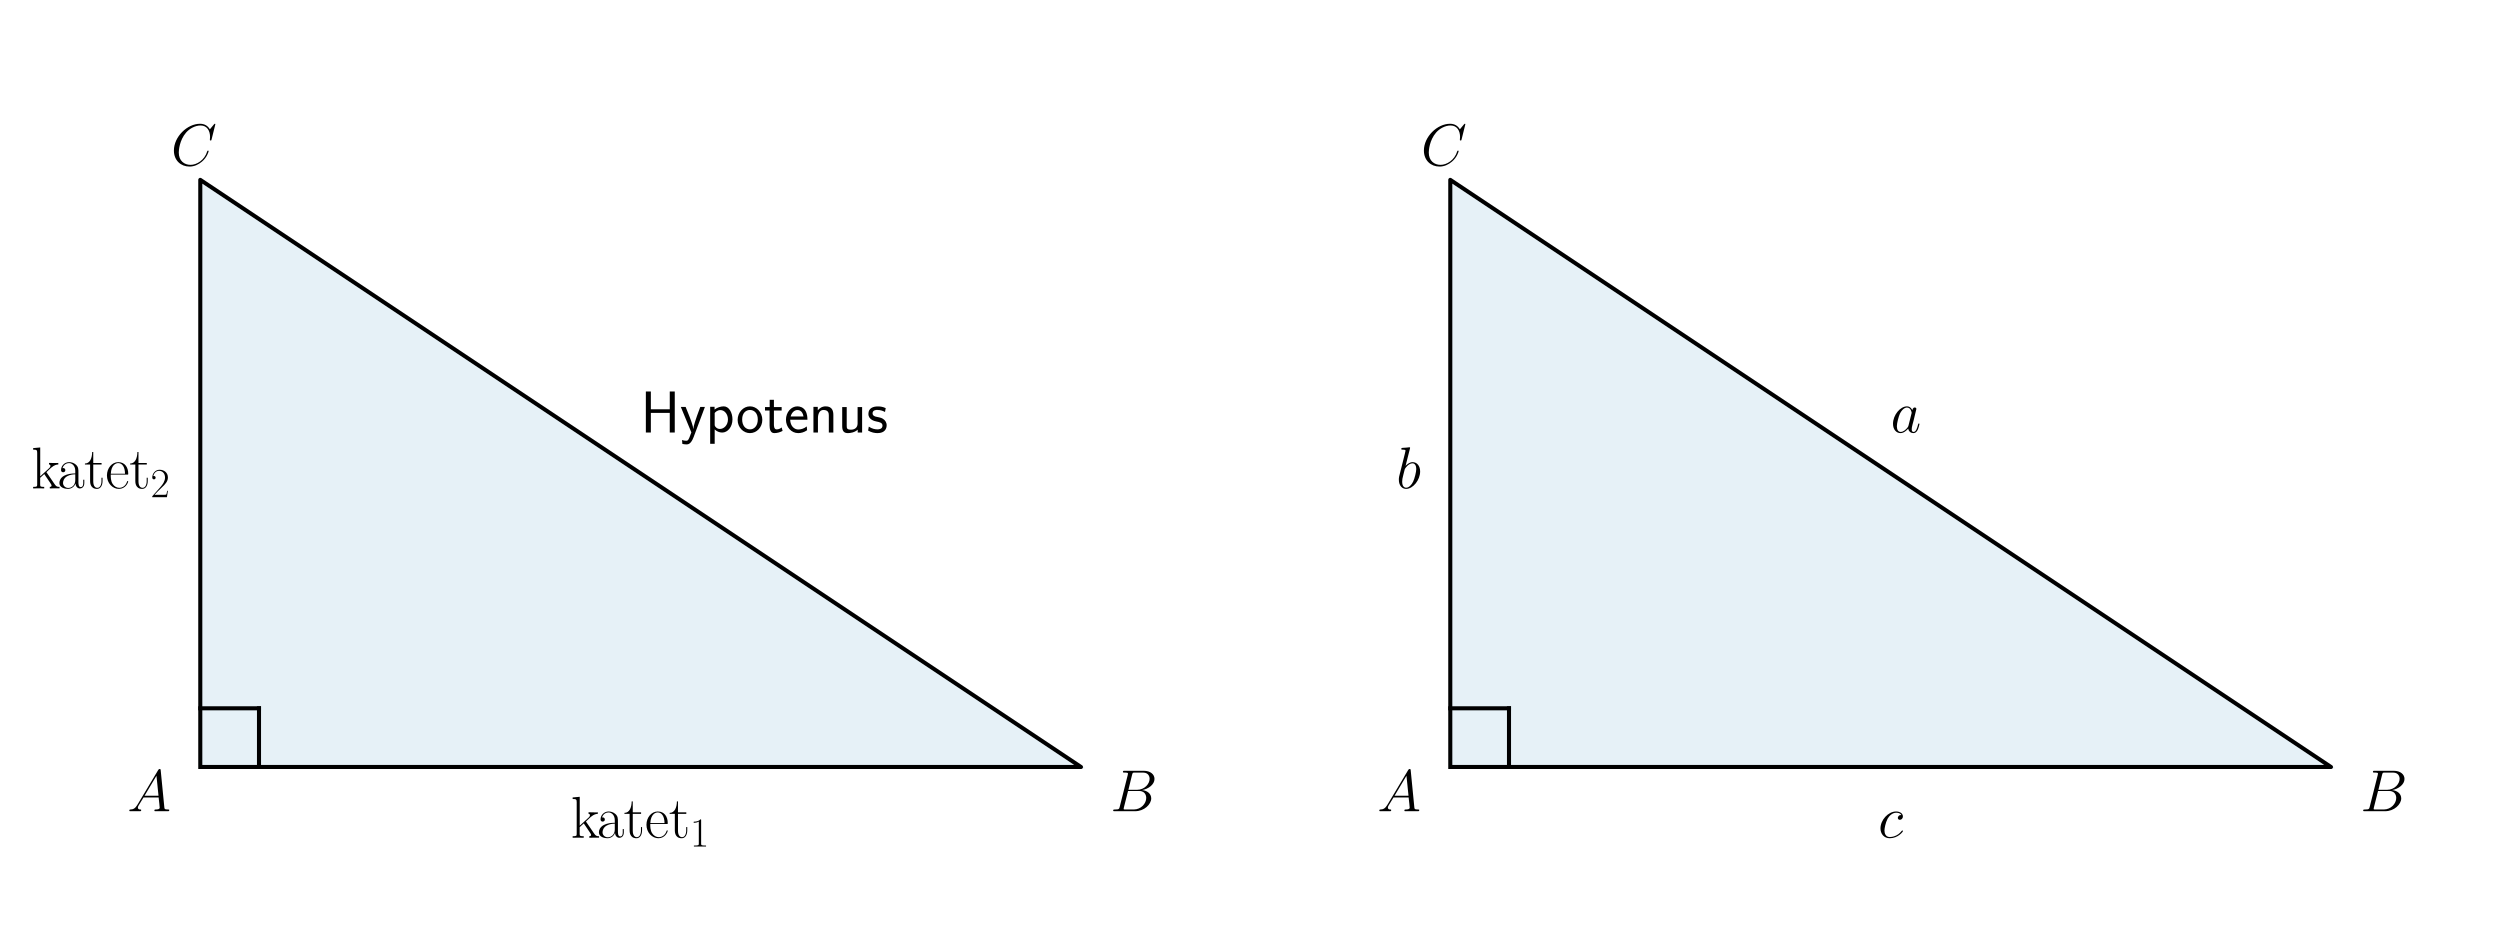
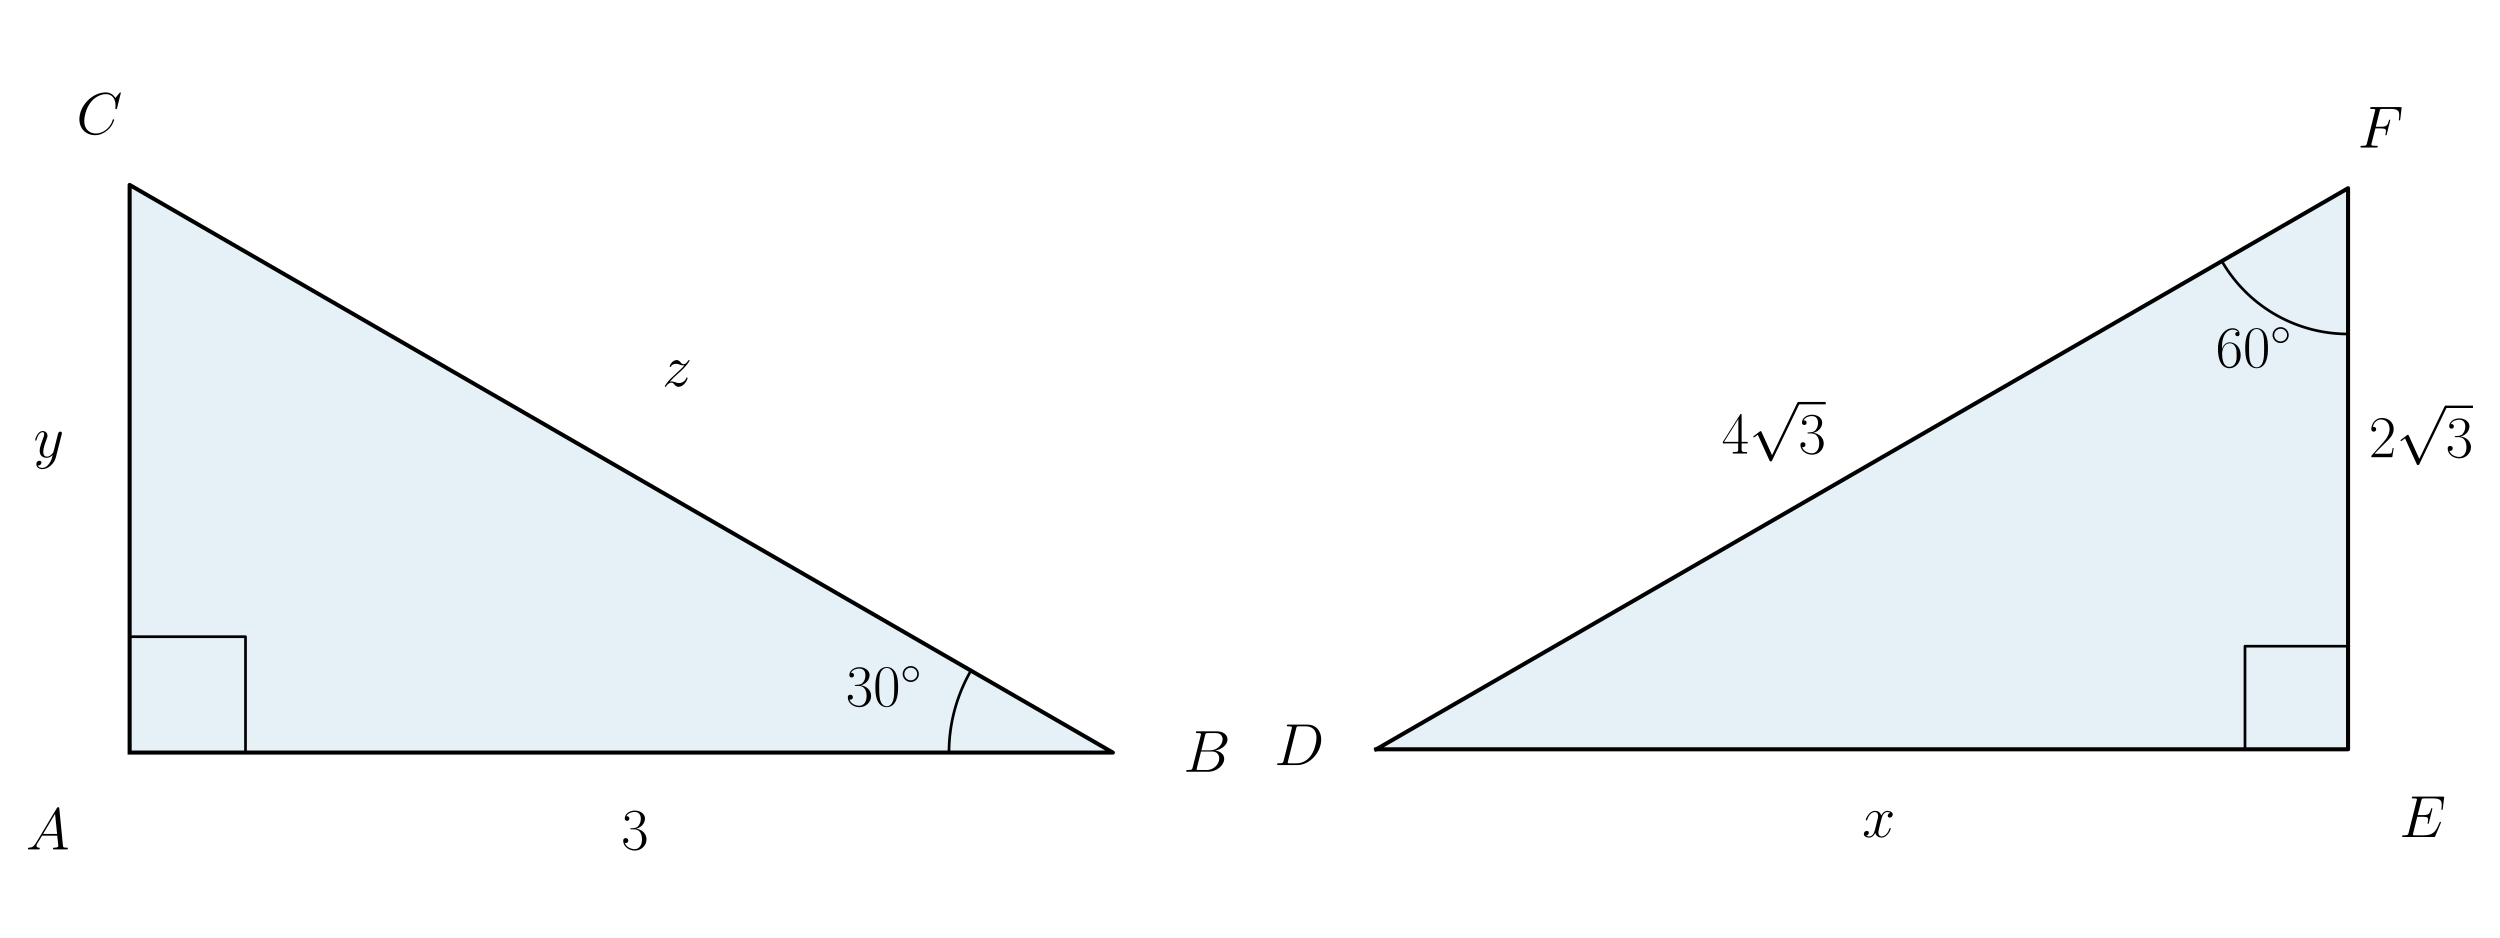
<svg xmlns="http://www.w3.org/2000/svg" xmlns:xlink="http://www.w3.org/1999/xlink" version="1.1" width="1152.0px" viewBox="0 0 1152.0 432" height="432px">
  <g>
    <g transform="translate(0, 0) scale(1 1) translate(0, 0) scale(1.25 1.25) ">
      <defs>
        <style type="text/css">*{stroke-linejoin: round; stroke-linecap: butt}</style>
      </defs>
      <g id="figure_1">
        <g id="patch_1">
          <path d="M 0 345.6  L 460.8 345.6  L 460.8 0  L 0 0  L 0 345.6  z " style="fill: none" />
        </g>
        <g id="axes_1">
          <g id="patch_2">
-             <path d="M 73.833 282.746  L 398.487 282.746  L 73.833 66.31  z " clip-path="url(#p8088b9650b)" style="fill: #0072b2; opacity: 0.1; stroke: #0072b2; stroke-linejoin: miter" />
+             <path d="M 47.789 277.433  L 410.246 277.433  L 47.789 68.167  z " clip-path="url(#p204f938aa6)" style="fill: #0072b2; opacity: 0.1; stroke: #0072b2; stroke-linejoin: miter" />
          </g>
          <g id="line2d_1">
-             <path d="M 73.833 282.746  L 398.487 282.746  L 73.833 66.31  L 73.833 282.746  " clip-path="url(#p8088b9650b)" style="fill: none; stroke: #000000; stroke-width: 1.5; stroke-linecap: square" />
+             <path d="M 47.789 277.433  L 410.246 277.433  L 47.789 68.167  L 47.789 277.433  " clip-path="url(#p204f938aa6)" style="fill: none; stroke: #000000; stroke-width: 1.5; stroke-linecap: square" />
          </g>
          <g id="line2d_2">
-             <path d="M 73.833 261.103  L 95.476 261.103  " clip-path="url(#p8088b9650b)" style="fill: none; stroke: #000000; stroke-width: 1.5; stroke-linecap: square" />
+             <path d="M 90.505 277.433  L 90.505 234.716  L 47.789 234.716  L 47.789 277.433  " clip-path="url(#p204f938aa6)" style="fill: none; stroke: #000000; stroke-linecap: square" />
          </g>
          <g id="line2d_3">
-             <path d="M 95.476 282.746  L 95.476 261.103  " clip-path="url(#p8088b9650b)" style="fill: none; stroke: #000000; stroke-width: 1.5; stroke-linecap: square" />
+             <path d="M 349.837 277.433  L 349.838 277.113  L 349.84 276.794  L 349.844 276.474  L 349.85 276.155  L 349.858 275.835  L 349.867 275.516  L 349.878 275.197  L 349.891 274.877  L 349.905 274.558  L 349.921 274.239  L 349.939 273.92  L 349.958 273.601  L 349.98 273.282  L 350.002 272.964  L 350.027 272.645  L 350.053 272.327  L 350.081 272.008  L 350.11 271.69  L 350.142 271.372  L 350.175 271.054  L 350.209 270.737  L 350.245 270.419  L 350.283 270.102  L 350.323 269.785  L 350.364 269.468  L 350.407 269.152  L 350.452 268.835  L 350.498 268.519  L 350.546 268.203  L 350.596 267.888  L 350.647 267.572  L 350.7 267.257  L 350.755 266.943  L 350.811 266.628  L 350.869 266.314  L 350.929 266  L 350.99 265.686  L 351.053 265.373  L 351.117 265.06  L 351.184 264.748  L 351.252 264.435  L 351.321 264.124  L 351.392 263.812  L 351.465 263.501  L 351.54 263.19  L 351.616 262.88  L 351.694 262.57  L 351.773 262.261  L 351.854 261.952  L 351.937 261.643  L 352.021 261.335  L 352.107 261.027  L 352.195 260.72  L 352.284 260.413  L 352.375 260.107  L 352.467 259.801  L 352.561 259.496  L 352.657 259.191  L 352.754 258.887  L 352.853 258.583  L 352.954 258.279  L 353.056 257.977  L 353.159 257.674  L 353.265 257.373  L 353.372 257.072  L 353.48 256.771  L 353.59 256.471  L 353.702 256.172  L 353.815 255.873  L 353.93 255.575  L 354.046 255.277  L 354.164 254.981  L 354.284 254.684  L 354.405 254.389  L 354.527 254.094  L 354.652 253.799  L 354.777 253.506  L 354.905 253.212  L 355.034 252.92  L 355.164 252.628  L 355.296 252.337  L 355.429 252.047  L 355.564 251.758  L 355.701 251.469  L 355.839 251.181  L 355.979 250.893  L 356.12 250.607  L 356.262 250.321  L 356.407 250.036  L 356.552 249.751  L 356.699 249.468  L 356.848 249.185  L 356.998 248.903  L 357.15 248.622  L 357.303 248.341  L 357.458 248.062  L 357.614 247.783  L 357.771 247.505  L 357.93 247.228  " clip-path="url(#p204f938aa6)" style="fill: none; stroke: #000000; stroke-linecap: square" />
          </g>
          <g id="text_1">
-             <g transform="translate(46.92279 299.0468) scale(0.22 -0.22)">
+             <g transform="translate(9.539894 313.1161) scale(0.22 -0.22)">
              <defs>
                <path id="CMMI12-41" d="M 1088 691  C 864 314 646 186 339 186  C 269 180 218 180 218 58  C 218 24 250 0 294 0  C 410 0 698 0 813 0  C 998 0 1203 0 1382 0  C 1421 0 1498 0 1498 122  C 1498 180 1446 186 1408 186  C 1261 186 1139 236 1139 388  C 1139 476 1178 546 1261 685  L 1747 1479  L 3379 1479  C 3386 1423 3386 1373 3392 1316  C 3411 1152 3488 495 3488 376  C 3488 186 3162 186 3059 186  C 2989 186 2918 186 2918 70  C 2918 0 2976 0 3014 0  C 3123 0 3251 0 3360 0  L 3725 0  C 4115 0 4397 0 4403 0  C 4448 0 4518 0 4518 122  C 4518 186 4461 186 4365 186  C 4013 186 4006 244 3987 434  L 3597 4404  C 3584 4531 3558 4544 3488 4544  C 3424 4544 3386 4531 3328 4435  L 1088 691  z M 1856 1664  L 3142 3819  L 3360 1664  L 1856 1664  z " transform="scale(0.015625)" />
              </defs>
              <use xlink:href="#CMMI12-41" transform="scale(0.996264)" />
            </g>
          </g>
          <g id="text_2">
-             <g transform="translate(409.3091 299.0468) scale(0.22 -0.22)">
+             <g transform="translate(311.8146 260.2577) scale(0.22 -0.22)">
+               <defs>
+                 <path id="CMR17-33" d="M 1414 2157  C 1984 2157 2234 1662 2234 1090  C 2234 320 1824 25 1453 25  C 1114 25 563 194 390 693  C 422 680 454 680 486 680  C 640 680 755 782 755 948  C 755 1133 614 1216 486 1216  C 378 1216 211 1165 211 926  C 211 335 787 -128 1466 -128  C 2176 -128 2720 430 2720 1085  C 2720 1707 2208 2157 1600 2227  C 2086 2328 2554 2756 2554 3329  C 2554 3820 2048 4179 1472 4179  C 890 4179 378 3829 378 3329  C 378 3110 544 3072 627 3072  C 762 3072 877 3155 877 3321  C 877 3486 762 3569 627 3569  C 602 3569 570 3569 544 3557  C 730 3959 1235 4032 1459 4032  C 1683 4032 2106 3925 2106 3320  C 2106 3143 2080 2828 1862 2550  C 1670 2304 1453 2304 1242 2284  C 1210 2284 1062 2269 1037 2269  C 992 2263 966 2257 966 2208  C 966 2163 973 2157 1101 2157  L 1414 2157  z " transform="scale(0.015625)" />
+                 <path id="CMR17-30" d="M 2688 2025  C 2688 2416 2682 3080 2413 3591  C 2176 4039 1798 4198 1466 4198  C 1158 4198 768 4058 525 3597  C 269 3118 243 2524 243 2025  C 243 1661 250 1106 448 619  C 723 -39 1216 -128 1466 -128  C 1760 -128 2208 -7 2470 600  C 2662 1042 2688 1559 2688 2025  z M 1466 -26  C 1056 -26 813 325 723 812  C 653 1188 653 1738 653 2096  C 653 2588 653 2997 736 3387  C 858 3929 1216 4096 1466 4096  C 1728 4096 2067 3923 2189 3400  C 2272 3036 2278 2607 2278 2096  C 2278 1680 2278 1169 2202 792  C 2067 95 1690 -26 1466 -26  z " transform="scale(0.015625)" />
+                 <path id="CMSY10-e" d="M 2842 1600  C 2842 2277 2272 2828 1600 2828  C 909 2828 352 2264 352 1600  C 352 930 909 372 1600 372  C 2272 372 2842 923 2842 1600  z M 1600 628  C 1043 628 608 1070 608 1600  C 608 2130 1050 2572 1600 2572  C 2131 2572 2586 2142 2586 1600  C 2586 1058 2131 628 1600 628  z " transform="scale(0.015625)" />
+               </defs>
+               <use xlink:href="#CMR17-33" transform="scale(0.996264)" />
+               <use xlink:href="#CMR17-30" transform="translate(45.69048 0) scale(0.996264)" />
+               <use xlink:href="#CMSY10-e" transform="translate(91.38095 36.15364) scale(0.697382)" />
+             </g>
+           </g>
+           <g id="text_3">
+             <g transform="translate(436.2149 284.4961) scale(0.22 -0.22)">
              <defs>
                <path id="CMMI12-42" d="M 2342 3921  C 2400 4160 2426 4160 2675 4160  L 3507 4160  C 4230 4160 4230 3544 4230 3485  C 4230 2966 3712 2304 2867 2304  L 1946 2304  L 2342 3921  z M 3424 2275  C 4122 2402 4755 2886 4755 3473  C 4755 3970 4314 4352 3590 4352  L 1536 4352  C 1414 4352 1357 4352 1357 4226  C 1357 4160 1414 4160 1510 4160  C 1901 4160 1901 4112 1901 4044  C 1901 4032 1901 3993 1875 3897  L 1011 472  C 954 249 941 185 493 185  C 371 185 307 185 307 70  C 307 0 346 0 474 0  L 2669 0  C 3648 0 4403 739 4403 1383  C 4403 1906 3942 2224 3424 2275  z M 2515 185  L 1651 185  C 1562 185 1549 185 1510 192  C 1440 198 1434 211 1434 261  C 1434 305 1446 343 1459 399  L 1907 2176  L 3110 2176  C 3866 2176 3866 1483 3866 1433  C 3866 828 3309 185 2515 185  z " transform="scale(0.015625)" />
              </defs>
              <use xlink:href="#CMMI12-42" transform="scale(0.996264)" />
            </g>
          </g>
-           <g id="text_3">
-             <g transform="translate(63.01091 60.96675) scale(0.22 -0.22)">
+           <g id="text_4">
+             <g transform="translate(28.17017 49.40775) scale(0.22 -0.22)">
              <defs>
                <path id="CMMI12-43" d="M 4781 4423  C 4781 4480 4736 4480 4723 4480  C 4710 4480 4685 4480 4634 4416  L 4192 3882  C 3968 4264 3616 4480 3136 4480  C 1754 4480 320 3088 320 1595  C 320 533 1069 -128 2003 -128  C 2515 -128 2963 88 3334 400  C 3891 863 4058 1481 4058 1531  C 4058 1588 4006 1588 3987 1588  C 3930 1588 3923 1550 3910 1524  C 3616 534 2752 57 2112 57  C 1434 57 845 489 845 1391  C 845 1595 909 2700 1632 3532  C 1984 3939 2586 4295 3194 4295  C 3898 4295 4211 3717 4211 3068  C 4211 2903 4192 2764 4192 2738  C 4192 2681 4256 2681 4275 2681  C 4346 2681 4352 2687 4378 2801  L 4781 4423  z " transform="scale(0.015625)" />
              </defs>
              <use xlink:href="#CMMI12-43" transform="scale(0.996264)" />
            </g>
          </g>
-           <g id="text_4">
-             <g transform="translate(210.4235 308.7887) scale(0.22 -0.22)">
-               <defs>
-                 <path id="CMR17-6b" d="M 1670 1673  C 1664 1686 1632 1724 1632 1743  C 1632 1756 2086 2171 2144 2222  C 2509 2528 2739 2560 2906 2560  L 2906 2733  C 2867 2733 2854 2733 2848 2720  L 2534 2720  C 2355 2720 2080 2720 1907 2733  L 1907 2566  C 1997 2559 2061 2508 2061 2419  C 2061 2291 1933 2170 1926 2170  L 960 1289  L 960 4396  L 198 4326  L 198 4160  C 576 4160 634 4122 634 3817  L 634 426  C 634 184 608 153 198 153  L 198 -13  C 352 0 634 0 794 0  C 954 0 1235 0 1389 -13  L 1389 153  C 979 153 954 178 954 428  L 954 1130  L 1395 1532  L 2042 574  C 2118 459 2182 369 2182 286  C 2182 172 2067 153 1990 153  L 1990 -13  C 2144 0 2419 0 2579 0  C 2694 0 2931 0 3040 0  L 3040 153  C 2739 153 2669 210 2477 491  L 1670 1673  z " transform="scale(0.015625)" />
-                 <path id="CMR17-61" d="M 2304 1653  C 2304 2072 2304 2294 2035 2543  C 1798 2752 1523 2816 1306 2816  C 800 2816 435 2407 435 1971  C 435 1728 627 1728 666 1728  C 749 1728 896 1778 896 1954  C 896 2112 774 2181 666 2181  C 640 2181 608 2174 589 2168  C 723 2592 1069 2714 1293 2714  C 1613 2714 1965 2429 1965 1885  L 1965 1600  C 1587 1600 1133 1549 774 1357  C 371 1133 256 813 256 570  C 256 77 832 -64 1171 -64  C 1523 -64 1850 139 1990 511  C 2003 233 2182 -18 2464 -18  C 2598 -18 2938 70 2938 567  L 2938 920  L 2822 920  L 2822 562  C 2822 178 2650 128 2566 128  C 2304 128 2304 458 2304 738  L 2304 1653  z M 1965 870  C 1965 317 1568 38 1216 38  C 896 38 646 275 646 570  C 646 761 730 1100 1101 1305  C 1408 1478 1760 1504 1965 1504  L 1965 870  z " transform="scale(0.015625)" />
-                 <path id="CMR17-74" d="M 966 2560  L 1862 2560  L 1862 2725  L 966 2725  L 966 3904  L 851 3904  C 838 3245 614 2668 70 2668  L 70 2560  L 627 2560  L 627 771  C 627 650 627 -64 1370 -64  C 1747 -64 1965 306 1965 777  L 1965 1140  L 1850 1140  L 1850 783  C 1850 344 1677 51 1408 51  C 1222 51 966 178 966 758  L 966 2560  z " transform="scale(0.015625)" />
-                 <path id="CMR17-65" d="M 2438 1472  C 2464 1498 2464 1511 2464 1576  C 2464 2238 2118 2816 1389 2816  C 710 2816 173 2169 173 1383  C 173 551 781 -64 1459 -64  C 2176 -64 2458 607 2458 740  C 2458 784 2419 784 2406 784  C 2362 784 2355 771 2330 696  C 2189 265 1837 51 1504 51  C 1229 51 954 203 781 480  C 582 803 582 1176 582 1472  L 2438 1472  z M 589 1568  C 634 2505 1126 2714 1382 2714  C 1818 2714 2112 2297 2118 1568  L 589 1568  z " transform="scale(0.015625)" />
-                 <path id="CMR17-31" d="M 1702 4058  C 1702 4192 1696 4192 1606 4192  C 1357 3916 979 3827 621 3827  C 602 3827 570 3827 563 3808  C 557 3795 557 3782 557 3648  C 755 3648 1088 3686 1344 3839  L 1344 461  C 1344 236 1331 160 781 160  L 589 160  L 589 0  C 896 0 1216 0 1523 0  C 1830 0 2150 0 2458 0  L 2458 160  L 2266 160  C 1715 160 1702 230 1702 458  L 1702 4058  z " transform="scale(0.015625)" />
-               </defs>
-               <use xlink:href="#CMR17-6b" transform="scale(0.996264)" />
-               <use xlink:href="#CMR17-61" transform="translate(43.0881 0) scale(0.996264)" />
-               <use xlink:href="#CMR17-74" transform="translate(88.77858 0) scale(0.996264)" />
-               <use xlink:href="#CMR17-65" transform="translate(124.0593 0) scale(0.996264)" />
-               <use xlink:href="#CMR17-74" transform="translate(164.545 0) scale(0.996264)" />
-               <use xlink:href="#CMR17-31" transform="translate(199.8258 -14.94392) scale(0.697382)" />
-             </g>
-           </g>
          <g id="text_5">
-             <g transform="translate(11.53798 180.0068) scale(0.22 -0.22)">
-               <defs>
-                 <path id="CMR17-32" d="M 2669 989  L 2554 989  C 2490 536 2438 459 2413 420  C 2381 369 1920 369 1830 369  L 602 369  C 832 619 1280 1072 1824 1597  C 2214 1967 2669 2402 2669 3035  C 2669 3790 2067 4224 1395 4224  C 691 4224 262 3604 262 3030  C 262 2780 448 2748 525 2748  C 589 2748 781 2787 781 3010  C 781 3207 614 3264 525 3264  C 486 3264 448 3258 422 3245  C 544 3790 915 4058 1306 4058  C 1862 4058 2227 3617 2227 3035  C 2227 2479 1901 2000 1536 1584  L 262 146  L 262 0  L 2515 0  L 2669 989  z " transform="scale(0.015625)" />
-               </defs>
-               <use xlink:href="#CMR17-6b" transform="scale(0.996264)" />
-               <use xlink:href="#CMR17-61" transform="translate(43.0881 0) scale(0.996264)" />
-               <use xlink:href="#CMR17-74" transform="translate(88.77858 0) scale(0.996264)" />
-               <use xlink:href="#CMR17-65" transform="translate(124.0593 0) scale(0.996264)" />
-               <use xlink:href="#CMR17-74" transform="translate(164.545 0) scale(0.996264)" />
-               <use xlink:href="#CMR17-32" transform="translate(199.8258 -14.94392) scale(0.697382)" />
+             <g transform="translate(229.0176 313.1161) scale(0.22 -0.22)">
+               <use xlink:href="#CMR17-33" transform="scale(0.996264)" />
            </g>
          </g>
          <g id="text_6">
-             <g transform="translate(236.16 159.443) scale(0.22 -0.22)">
+             <g transform="translate(244.12 142.3787) scale(0.22 -0.22)">
              <defs>
-                 <path id="CMSS17-48" d="M 3674 4416  L 3136 4416  L 3136 2501  L 1101 2501  L 1101 4416  L 563 4416  L 563 0  L 1101 0  L 1101 2112  L 3136 2112  L 3136 0  L 3674 0  L 3674 4416  z " transform="scale(0.015625)" />
-                 <path id="CMSS17-79" d="M 2675 2752  L 2176 2752  C 1632 1294 1446 702 1434 383  L 1427 383  C 1408 696 1126 1460 902 2007  L 602 2752  L 83 2752  L 1216 13  C 1146 -178 1043 -465 1011 -529  C 870 -885 774 -885 672 -885  C 646 -885 442 -885 211 -809  L 250 -1229  C 410 -1261 570 -1280 685 -1280  C 845 -1280 1165 -1280 1459 -497  L 2675 2752  z " transform="scale(0.015625)" />
-                 <path id="CMSS17-70" d="M 966 333  C 1178 129 1466 -5 1773 -5  C 2368 -5 2880 603 2880 1412  C 2880 2159 2496 2816 1946 2816  C 1626 2816 1242 2702 954 2472  L 954 2765  L 480 2765  L 480 -1216  L 966 -1216  L 966 333  z M 966 2100  C 1018 2176 1235 2415 1587 2415  C 2035 2415 2394 1960 2394 1412  C 2394 787 1958 384 1530 384  C 1402 384 1267 415 1139 523  C 966 674 966 768 966 857  L 966 2100  z " transform="scale(0.015625)" />
-                 <path id="CMSS17-6f" d="M 2829 1356  C 2829 2176 2221 2816 1504 2816  C 768 2816 173 2157 173 1356  C 173 544 787 -64 1498 -64  C 2227 -64 2829 563 2829 1356  z M 1504 337  C 1050 337 659 709 659 1408  C 659 2151 1114 2427 1498 2427  C 1914 2427 2342 2126 2342 1408  C 2342 683 1926 337 1504 337  z " transform="scale(0.015625)" />
-                 <path id="CMSS17-74" d="M 1069 2368  L 1901 2368  L 1901 2737  L 1069 2737  L 1069 3520  L 614 3520  L 614 2737  L 109 2737  L 109 2368  L 602 2368  L 602 749  C 602 384 685 -64 1107 -64  C 1427 -64 1722 25 2003 172  L 1901 548  C 1747 414 1562 337 1363 337  C 1082 337 1069 696 1069 856  L 1069 2368  z " transform="scale(0.015625)" />
-                 <path id="CMSS17-65" d="M 2502 1377  C 2502 1590 2490 2003 2285 2345  C 2061 2713 1696 2816 1421 2816  C 755 2816 192 2188 192 1375  C 192 582 774 -64 1510 -64  C 1798 -64 2150 19 2470 248  C 2470 274 2458 414 2451 420  C 2451 433 2432 630 2432 656  C 2125 407 1773 325 1517 325  C 1107 325 666 667 646 1377  L 2502 1377  z M 698 1728  C 781 2084 1062 2421 1421 2421  C 1517 2421 1965 2421 2080 1728  L 698 1728  z " transform="scale(0.015625)" />
-                 <path id="CMSS17-6e" d="M 2618 1877  C 2618 2283 2522 2816 1798 2816  C 1389 2816 1120 2606 941 2389  L 941 2758  L 474 2758  L 474 0  L 960 0  L 960 1559  C 960 1964 1114 2428 1549 2428  C 2112 2428 2131 2048 2131 1829  L 2131 0  L 2618 0  L 2618 1877  z " transform="scale(0.015625)" />
-                 <path id="CMSS17-75" d="M 2618 2739  L 2131 2739  L 2131 972  C 2131 498 1786 306 1421 306  C 998 306 960 447 960 709  L 960 2739  L 474 2739  L 474 678  C 474 179 646 -64 1088 -64  C 1306 -64 1798 -13 2144 306  L 2144 0  L 2618 0  L 2618 2739  z " transform="scale(0.015625)" />
-                 <path id="CMSS17-73" d="M 2061 2627  C 1683 2807 1389 2807 1197 2807  C 742 2807 198 2648 198 2003  C 198 1359 902 1218 1094 1179  C 1389 1122 1715 1058 1715 740  C 1715 337 1254 337 1171 337  C 915 337 563 407 243 638  L 166 210  C 531 0 883 -64 1178 -64  C 1965 -64 2163 416 2163 781  C 2163 1094 1984 1305 1862 1401  C 1651 1568 1574 1587 1050 1696  C 960 1709 646 1779 646 2066  C 646 2432 1050 2432 1139 2432  C 1555 2432 1811 2303 1984 2208  L 2061 2627  z " transform="scale(0.015625)" />
+                 <path id="CMMI12-7a" d="M 813 486  C 1088 803 1312 1004 1632 1296  C 2016 1632 2182 1793 2272 1891  C 2720 2338 2944 2713 2944 2764  C 2944 2816 2893 2816 2880 2816  C 2835 2816 2822 2793 2790 2750  C 2630 2494 2477 2367 2310 2367  C 2176 2367 2106 2421 1984 2565  C 1850 2715 1741 2816 1555 2816  C 1088 2816 806 2257 806 2128  C 806 2108 813 2068 870 2068  C 922 2068 928 2091 947 2133  C 1056 2372 1363 2414 1485 2414  C 1619 2414 1747 2376 1882 2327  C 2125 2240 2227 2240 2291 2240  C 2336 2240 2362 2240 2394 2246  C 2182 1994 1837 1683 1549 1418  L 902 816  C 512 415 275 33 275 -12  C 275 -51 307 -64 346 -64  C 384 -64 390 -57 435 14  C 538 163 742 384 979 384  C 1114 384 1178 342 1306 193  C 1427 61 1536 -64 1741 -64  C 2368 -64 2726 732 2726 876  C 2726 903 2720 942 2656 942  C 2605 942 2598 917 2579 855  C 2438 488 2061 338 1811 338  C 1677 338 1549 376 1414 425  C 1158 512 1088 512 1005 512  C 941 512 870 512 813 486  z " transform="scale(0.015625)" />
              </defs>
-               <use xlink:href="#CMSS17-48" transform="scale(0.996264)" />
-               <use xlink:href="#CMSS17-79" transform="translate(66.06152 0) scale(0.996264)" />
-               <use xlink:href="#CMSS17-70" transform="translate(109.0617 0) scale(0.996264)" />
-               <use xlink:href="#CMSS17-6f" transform="translate(159.869 0) scale(0.996264)" />
-               <use xlink:href="#CMSS17-74" transform="translate(206.7127 0) scale(0.996264)" />
-               <use xlink:href="#CMSS17-65" transform="translate(240.5442 0) scale(0.996264)" />
-               <use xlink:href="#CMSS17-6e" transform="translate(282.1831 0) scale(0.996264)" />
-               <use xlink:href="#CMSS17-75" transform="translate(330.388 0) scale(0.996264)" />
-               <use xlink:href="#CMSS17-73" transform="translate(378.5929 0) scale(0.996264)" />
+               <use xlink:href="#CMMI12-7a" transform="scale(0.996264)" />
+             </g>
+           </g>
+           <g id="text_7">
+             <g transform="translate(12.3519 168.5368) scale(0.22 -0.22)">
+               <defs>
+                 <path id="CMMI12-79" d="M 1683 -700  C 1510 -939 1261 -1152 947 -1152  C 870 -1152 563 -1152 467 -889  C 486 -895 518 -895 531 -895  C 723 -895 851 -729 851 -582  C 851 -435 730 -384 634 -384  C 531 -384 307 -458 307 -759  C 307 -1071 582 -1286 947 -1286  C 1587 -1286 2234 -700 2413 6  L 3040 2485  C 3046 2517 3059 2556 3059 2594  C 3059 2689 2982 2753 2886 2753  C 2829 2753 2694 2727 2643 2535  L 2170 658  C 2138 543 2138 530 2086 460  C 1958 281 1747 64 1440 64  C 1082 64 1050 415 1050 588  C 1050 952 1222 1443 1395 1903  C 1466 2088 1504 2178 1504 2305  C 1504 2574 1312 2816 998 2816  C 410 2816 173 1890 173 1839  C 173 1814 198 1782 243 1782  C 301 1782 307 1807 333 1897  C 486 2433 730 2689 979 2689  C 1037 2689 1146 2689 1146 2478  C 1146 2312 1075 2127 979 1884  C 666 1047 666 837 666 683  C 666 77 1101 -64 1421 -64  C 1606 -64 1837 -6 2061 230  L 2067 224  C 1971 -147 1907 -392 1683 -700  z " transform="scale(0.015625)" />
+               </defs>
+               <use xlink:href="#CMMI12-79" transform="scale(0.996264)" />
            </g>
          </g>
        </g>
      </g>
      <defs>
-         <clipPath id="p8088b9650b">
-           <rect x="57.6" y="41.472" width="357.12" height="266.112" />
+         <clipPath id="p204f938aa6">
+           <rect x="29.666" y="10.8" width="398.703" height="324" />
        </clipPath>
      </defs>
    </g>
    <g transform="translate(576.0, 0) scale(1 1) translate(0, 0) scale(1.25 1.25) ">
      <defs>
        <style type="text/css">*{stroke-linejoin: round; stroke-linecap: butt}</style>
      </defs>
      <g id="figure_1">
        <g id="patch_1">
          <path d="M 0 345.6  L 460.8 345.6  L 460.8 0  L 0 0  L 0 345.6  z " style="fill: none" />
        </g>
        <g id="axes_1">
          <g id="patch_2">
-             <path d="M 73.833 282.746  L 398.487 282.746  L 73.833 66.31  z " clip-path="url(#pd2d2a3c80b)" style="fill: #0072b2; opacity: 0.1; stroke: #0072b2; stroke-linejoin: miter" />
+             <path d="M 46.556 276.213  L 404.788 276.213  L 404.788 69.387  z " clip-path="url(#pd87e71d589)" style="fill: #0072b2; opacity: 0.1; stroke: #0072b2; stroke-linejoin: miter" />
          </g>
          <g id="line2d_1">
-             <path d="M 73.833 282.746  L 398.487 282.746  L 73.833 66.31  L 73.833 282.746  " clip-path="url(#pd2d2a3c80b)" style="fill: none; stroke: #000000; stroke-width: 1.5; stroke-linecap: square" />
+             <path d="M 46.556 276.213  L 404.788 276.213  L 404.788 69.387  L 46.556 276.213  " clip-path="url(#pd87e71d589)" style="fill: none; stroke: #000000; stroke-width: 1.5; stroke-linecap: square" />
          </g>
          <g id="line2d_2">
-             <path d="M 73.833 261.103  L 95.476 261.103  " clip-path="url(#pd2d2a3c80b)" style="fill: none; stroke: #000000; stroke-width: 1.5; stroke-linecap: square" />
+             <path d="M 366.791 276.213  L 366.791 238.216  L 404.788 238.216  L 404.788 276.213  " clip-path="url(#pd87e71d589)" style="fill: none; stroke: #000000; stroke-linecap: square" />
          </g>
          <g id="line2d_3">
-             <path d="M 95.476 282.746  L 95.476 261.103  " clip-path="url(#pd2d2a3c80b)" style="fill: none; stroke: #000000; stroke-width: 1.5; stroke-linecap: square" />
+             <path d="M 358.252 96.255  L 358.539 96.746  L 358.831 97.233  L 359.128 97.718  L 359.43 98.199  L 359.737 98.677  L 360.05 99.152  L 360.367 99.624  L 360.689 100.092  L 361.017 100.557  L 361.349 101.018  L 361.686 101.476  L 362.028 101.93  L 362.374 102.38  L 362.726 102.827  L 363.082 103.27  L 363.442 103.709  L 363.808 104.145  L 364.178 104.576  L 364.552 105.004  L 364.931 105.427  L 365.315 105.847  L 365.702 106.262  L 366.095 106.674  L 366.491 107.081  L 366.892 107.484  L 367.297 107.883  L 367.706 108.277  L 368.12 108.667  L 368.537 109.053  L 368.959 109.434  L 369.385 109.811  L 369.814 110.183  L 370.248 110.551  L 370.685 110.914  L 371.126 111.272  L 371.571 111.626  L 372.02 111.975  L 372.472 112.319  L 372.928 112.658  L 373.387 112.993  L 373.85 113.323  L 374.317 113.647  L 374.787 113.967  L 375.26 114.282  L 375.736 114.592  L 376.216 114.897  L 376.699 115.196  L 377.185 115.491  L 377.675 115.78  L 378.167 116.065  L 378.662 116.343  L 379.16 116.617  L 379.661 116.886  L 380.165 117.149  L 380.672 117.407  L 381.181 117.659  L 381.693 117.906  L 382.207 118.148  L 382.724 118.384  L 383.244 118.614  L 383.766 118.839  L 384.29 119.059  L 384.816 119.273  L 385.345 119.481  L 385.876 119.684  L 386.409 119.882  L 386.944 120.073  L 387.482 120.259  L 388.021 120.439  L 388.562 120.614  L 389.104 120.783  L 389.649 120.946  L 390.195 121.103  L 390.743 121.254  L 391.292 121.4  L 391.843 121.54  L 392.396 121.674  L 392.949 121.802  L 393.504 121.924  L 394.061 122.041  L 394.618 122.151  L 395.177 122.256  L 395.737 122.354  L 396.298 122.447  L 396.859 122.534  L 397.422 122.615  L 397.985 122.69  L 398.549 122.759  L 399.114 122.822  L 399.68 122.879  L 400.246 122.93  L 400.813 122.975  L 401.38 123.014  L 401.947 123.047  L 402.515 123.074  L 403.083 123.095  L 403.651 123.11  L 404.219 123.119  L 404.788 123.122  " clip-path="url(#pd87e71d589)" style="fill: none; stroke: #000000; stroke-linecap: square" />
          </g>
          <g id="text_1">
-             <g transform="translate(46.92279 299.0468) scale(0.22 -0.22)">
+             <g transform="translate(8.954461 282.0247) scale(0.22 -0.22)">
              <defs>
-                 <path id="CMMI12-41" d="M 1088 691  C 864 314 646 186 339 186  C 269 180 218 180 218 58  C 218 24 250 0 294 0  C 410 0 698 0 813 0  C 998 0 1203 0 1382 0  C 1421 0 1498 0 1498 122  C 1498 180 1446 186 1408 186  C 1261 186 1139 236 1139 388  C 1139 476 1178 546 1261 685  L 1747 1479  L 3379 1479  C 3386 1423 3386 1373 3392 1316  C 3411 1152 3488 495 3488 376  C 3488 186 3162 186 3059 186  C 2989 186 2918 186 2918 70  C 2918 0 2976 0 3014 0  C 3123 0 3251 0 3360 0  L 3725 0  C 4115 0 4397 0 4403 0  C 4448 0 4518 0 4518 122  C 4518 186 4461 186 4365 186  C 4013 186 4006 244 3987 434  L 3597 4404  C 3584 4531 3558 4544 3488 4544  C 3424 4544 3386 4531 3328 4435  L 1088 691  z M 1856 1664  L 3142 3819  L 3360 1664  L 1856 1664  z " transform="scale(0.015625)" />
+                 <path id="CMMI12-44" d="M 1005 472  C 947 249 934 185 486 185  C 365 185 301 185 301 70  C 301 0 339 0 467 0  L 2496 0  C 3789 0 5050 1332 5050 2753  C 5050 3671 4499 4352 3584 4352  L 1530 4352  C 1408 4352 1350 4352 1350 4231  C 1350 4167 1408 4167 1504 4167  C 1894 4167 1894 4116 1894 4046  C 1894 4034 1894 3995 1869 3899  L 1005 472  z M 2355 3931  C 2413 4167 2438 4167 2688 4167  L 3392 4167  C 3994 4167 4544 3842 4544 2963  C 4544 2644 4416 1536 3795 835  C 3616 625 3130 185 2394 185  L 1664 185  C 1574 185 1562 185 1523 192  C 1453 198 1446 211 1446 262  C 1446 307 1459 345 1472 402  L 2355 3931  z " transform="scale(0.015625)" />
              </defs>
-               <use xlink:href="#CMMI12-41" transform="scale(0.996264)" />
+               <use xlink:href="#CMMI12-44" transform="scale(0.996264)" />
            </g>
          </g>
          <g id="text_2">
-             <g transform="translate(409.3091 299.0468) scale(0.22 -0.22)">
+             <g transform="translate(423.7119 308.5588) scale(0.22 -0.22)">
              <defs>
-                 <path id="CMMI12-42" d="M 2342 3921  C 2400 4160 2426 4160 2675 4160  L 3507 4160  C 4230 4160 4230 3544 4230 3485  C 4230 2966 3712 2304 2867 2304  L 1946 2304  L 2342 3921  z M 3424 2275  C 4122 2402 4755 2886 4755 3473  C 4755 3970 4314 4352 3590 4352  L 1536 4352  C 1414 4352 1357 4352 1357 4226  C 1357 4160 1414 4160 1510 4160  C 1901 4160 1901 4112 1901 4044  C 1901 4032 1901 3993 1875 3897  L 1011 472  C 954 249 941 185 493 185  C 371 185 307 185 307 70  C 307 0 346 0 474 0  L 2669 0  C 3648 0 4403 739 4403 1383  C 4403 1906 3942 2224 3424 2275  z M 2515 185  L 1651 185  C 1562 185 1549 185 1510 192  C 1440 198 1434 211 1434 261  C 1434 305 1446 343 1459 399  L 1907 2176  L 3110 2176  C 3866 2176 3866 1483 3866 1433  C 3866 828 3309 185 2515 185  z " transform="scale(0.015625)" />
+                 <path id="CMMI12-45" d="M 4448 1489  C 4454 1508 4474 1554 4474 1579  C 4474 1611 4448 1643 4410 1643  C 4384 1643 4371 1637 4352 1617  C 4339 1611 4339 1598 4282 1469  C 3904 570 3629 185 2605 185  L 1670 185  C 1581 185 1568 185 1530 192  C 1459 198 1453 211 1453 262  C 1453 307 1466 345 1478 403  L 1920 2176  L 2554 2176  C 3053 2176 3091 2066 3091 1874  C 3091 1810 3091 1752 3046 1560  C 3034 1534 3027 1508 3027 1489  C 3027 1444 3059 1425 3098 1425  C 3155 1425 3162 1469 3187 1559  L 3552 3042  C 3552 3073 3526 3105 3488 3105  C 3430 3105 3424 3080 3398 2990  C 3270 2501 3142 2361 2573 2361  L 1965 2361  L 2362 3930  C 2419 4154 2432 4154 2694 4154  L 3610 4154  C 4397 4154 4557 3943 4557 3458  C 4557 3451 4557 3273 4531 3062  C 4525 3036 4518 2998 4518 2985  C 4518 2934 4550 2915 4589 2915  C 4634 2915 4659 2941 4672 3055  L 4806 4174  C 4806 4195 4819 4263 4819 4277  C 4819 4352 4762 4352 4646 4352  L 1523 4352  C 1402 4352 1338 4352 1338 4229  C 1338 4154 1382 4154 1491 4154  C 1888 4154 1888 4114 1888 4052  C 1888 4020 1882 3994 1862 3924  L 998 473  C 941 249 928 185 480 185  C 358 185 294 185 294 70  C 294 0 333 0 461 0  L 3674 0  C 3814 0 3821 6 3866 110  L 4448 1489  z " transform="scale(0.015625)" />
              </defs>
-               <use xlink:href="#CMMI12-42" transform="scale(0.996264)" />
+               <use xlink:href="#CMMI12-45" transform="scale(0.996264)" />
            </g>
          </g>
          <g id="text_3">
-             <g transform="translate(63.01091 60.96675) scale(0.22 -0.22)">
+             <g transform="translate(355.9984 135.3178) scale(0.22 -0.22)">
              <defs>
-                 <path id="CMMI12-43" d="M 4781 4423  C 4781 4480 4736 4480 4723 4480  C 4710 4480 4685 4480 4634 4416  L 4192 3882  C 3968 4264 3616 4480 3136 4480  C 1754 4480 320 3088 320 1595  C 320 533 1069 -128 2003 -128  C 2515 -128 2963 88 3334 400  C 3891 863 4058 1481 4058 1531  C 4058 1588 4006 1588 3987 1588  C 3930 1588 3923 1550 3910 1524  C 3616 534 2752 57 2112 57  C 1434 57 845 489 845 1391  C 845 1595 909 2700 1632 3532  C 1984 3939 2586 4295 3194 4295  C 3898 4295 4211 3717 4211 3068  C 4211 2903 4192 2764 4192 2738  C 4192 2681 4256 2681 4275 2681  C 4346 2681 4352 2687 4378 2801  L 4781 4423  z " transform="scale(0.015625)" />
+                 <path id="CMR17-36" d="M 678 2176  C 678 3690 1395 4032 1811 4032  C 1946 4032 2272 4009 2400 3776  C 2298 3776 2106 3776 2106 3553  C 2106 3381 2246 3323 2336 3323  C 2394 3323 2566 3348 2566 3560  C 2566 3954 2246 4179 1805 4179  C 1043 4179 243 3390 243 1984  C 243 253 966 -128 1478 -128  C 2099 -128 2688 427 2688 1283  C 2688 2081 2170 2662 1517 2662  C 1126 2662 838 2407 678 1960  L 678 2176  z M 1478 25  C 691 25 691 1200 691 1436  C 691 1896 909 2560 1504 2560  C 1613 2560 1926 2560 2138 2120  C 2253 1870 2253 1609 2253 1289  C 2253 944 2253 690 2118 434  C 1978 171 1773 25 1478 25  z " transform="scale(0.015625)" />
+                 <path id="CMR17-30" d="M 2688 2025  C 2688 2416 2682 3080 2413 3591  C 2176 4039 1798 4198 1466 4198  C 1158 4198 768 4058 525 3597  C 269 3118 243 2524 243 2025  C 243 1661 250 1106 448 619  C 723 -39 1216 -128 1466 -128  C 1760 -128 2208 -7 2470 600  C 2662 1042 2688 1559 2688 2025  z M 1466 -26  C 1056 -26 813 325 723 812  C 653 1188 653 1738 653 2096  C 653 2588 653 2997 736 3387  C 858 3929 1216 4096 1466 4096  C 1728 4096 2067 3923 2189 3400  C 2272 3036 2278 2607 2278 2096  C 2278 1680 2278 1169 2202 792  C 2067 95 1690 -26 1466 -26  z " transform="scale(0.015625)" />
+                 <path id="CMSY10-e" d="M 2842 1600  C 2842 2277 2272 2828 1600 2828  C 909 2828 352 2264 352 1600  C 352 930 909 372 1600 372  C 2272 372 2842 923 2842 1600  z M 1600 628  C 1043 628 608 1070 608 1600  C 608 2130 1050 2572 1600 2572  C 2131 2572 2586 2142 2586 1600  C 2586 1058 2131 628 1600 628  z " transform="scale(0.015625)" />
              </defs>
-               <use xlink:href="#CMMI12-43" transform="scale(0.996264)" />
+               <use xlink:href="#CMR17-36" transform="scale(0.996264)" />
+               <use xlink:href="#CMR17-30" transform="translate(45.69048 0) scale(0.996264)" />
+               <use xlink:href="#CMSY10-e" transform="translate(91.38095 36.15364) scale(0.697382)" />
            </g>
          </g>
          <g id="text_4">
-             <g transform="translate(231.5419 308.7887) scale(0.22 -0.22)">
+             <g transform="translate(408.346 54.38227) scale(0.22 -0.22)">
              <defs>
-                 <path id="CMMI12-63" d="M 2502 2431  C 2381 2431 2323 2431 2234 2355  C 2195 2323 2125 2227 2125 2125  C 2125 1997 2221 1920 2342 1920  C 2496 1920 2669 2044 2669 2292  C 2669 2588 2374 2816 1933 2816  C 1094 2816 256 1903 256 996  C 256 441 602 -64 1254 -64  C 2125 -64 2675 622 2675 706  C 2675 744 2637 776 2611 776  C 2592 776 2586 770 2528 713  C 2118 162 1510 64 1267 64  C 826 64 685 446 685 764  C 685 988 794 1605 1024 2039  C 1190 2338 1536 2682 1939 2682  C 2022 2682 2374 2682 2502 2431  z " transform="scale(0.015625)" />
+                 <path id="CMMI12-46" d="M 1901 2055  L 2515 2055  C 3002 2055 3040 1946 3040 1761  C 3040 1678 3027 1589 2995 1448  C 2982 1423 2976 1391 2976 1378  C 2976 1333 3002 1308 3046 1308  C 3098 1308 3104 1333 3130 1435  L 3501 2935  C 3501 2961 3482 2999 3437 2999  C 3379 2999 3373 2974 3347 2863  C 3213 2376 3085 2240 2528 2240  L 1946 2240  L 2362 3926  C 2419 4154 2432 4154 2694 4154  L 3552 4154  C 4352 4154 4467 3918 4467 3464  C 4467 3426 4467 3285 4448 3119  C 4442 3094 4429 3011 4429 2985  C 4429 2934 4461 2915 4499 2915  C 4544 2915 4570 2941 4582 3055  L 4717 4174  C 4717 4195 4730 4263 4730 4277  C 4730 4352 4672 4352 4557 4352  L 1523 4352  C 1402 4352 1338 4352 1338 4229  C 1338 4154 1382 4154 1491 4154  C 1888 4154 1888 4113 1888 4050  C 1888 4018 1882 3992 1862 3922  L 998 473  C 941 249 928 185 480 185  C 358 185 294 185 294 70  C 294 0 352 0 390 0  C 512 0 640 0 762 0  L 1594 0  C 1734 0 1888 0 2029 0  C 2086 0 2163 0 2163 115  C 2163 185 2125 185 1984 185  C 1478 185 1466 229 1466 324  C 1466 356 1478 406 1491 449  L 1901 2055  z " transform="scale(0.015625)" />
              </defs>
-               <use xlink:href="#CMMI12-63" transform="scale(0.996264)" />
+               <use xlink:href="#CMMI12-46" transform="scale(0.996264)" />
            </g>
          </g>
          <g id="text_5">
-             <g transform="translate(53.88622 180.0068) scale(0.22 -0.22)">
+             <g transform="translate(225.6718 308.5588) scale(0.22 -0.22)">
              <defs>
-                 <path id="CMMI12-62" d="M 1478 4257  C 1485 4283 1498 4321 1498 4352  C 1498 4416 1434 4416 1421 4416  C 1414 4416 1184 4393 1069 4377  C 960 4377 864 4358 749 4358  C 595 4345 550 4339 550 4224  C 550 4160 614 4160 678 4160  C 1005 4160 1005 4103 1005 4040  C 1005 3996 954 3811 928 3696  L 774 3085  C 710 2831 346 1387 320 1272  C 288 1114 288 1005 288 922  C 288 274 653 -64 1069 -64  C 1811 -64 2579 888 2579 1814  C 2579 2401 2246 2816 1766 2816  C 1434 2816 1133 2542 1011 2414  L 1478 4257  z M 1075 64  C 870 64 646 217 646 715  C 646 926 666 1047 781 1494  C 800 1577 902 1986 928 2069  C 941 2120 1318 2689 1754 2689  C 2035 2689 2163 2408 2163 2076  C 2163 1769 1984 1047 1824 715  C 1664 370 1370 64 1075 64  z " transform="scale(0.015625)" />
+                 <path id="CMMI12-78" d="M 3034 2606  C 2829 2567 2752 2414 2752 2293  C 2752 2139 2874 2088 2963 2088  C 3155 2088 3290 2254 3290 2427  C 3290 2695 2982 2816 2714 2816  C 2323 2816 2106 2433 2048 2312  C 1901 2816 1504 2816 1389 2816  C 736 2816 390 1980 390 1839  C 390 1814 416 1782 461 1782  C 512 1782 525 1820 538 1846  C 755 2555 1184 2689 1370 2689  C 1658 2689 1715 2420 1715 2267  C 1715 2127 1677 1980 1600 1673  L 1382 798  C 1286 415 1101 64 762 64  C 730 64 570 64 435 147  C 666 192 717 383 717 460  C 717 588 621 664 499 664  C 346 664 179 530 179 326  C 179 57 480 -64 755 -64  C 1062 -64 1280 179 1414 441  C 1517 64 1837 -64 2074 -64  C 2726 -64 3072 773 3072 913  C 3072 945 3046 971 3008 971  C 2950 971 2944 939 2925 888  C 2752 326 2381 64 2093 64  C 1869 64 1747 230 1747 492  C 1747 632 1773 734 1875 1156  L 2099 2024  C 2195 2408 2413 2689 2707 2689  C 2720 2689 2899 2689 3034 2606  z " transform="scale(0.015625)" />
              </defs>
-               <use xlink:href="#CMMI12-62" transform="scale(0.996264)" />
+               <use xlink:href="#CMMI12-78" transform="scale(0.996264)" />
            </g>
          </g>
          <g id="text_6">
-             <g transform="translate(236.16 159.443) scale(0.22 -0.22)">
+             <g transform="translate(412.4707 168.5368) scale(0.22 -0.22)">
              <defs>
-                 <path id="CMMI12-61" d="M 1926 760  C 1894 651 1894 639 1805 517  C 1664 338 1382 64 1082 64  C 819 64 672 300 672 677  C 672 1028 870 1743 992 2012  C 1210 2459 1510 2689 1760 2689  C 2182 2689 2266 2165 2266 2114  C 2266 2108 2246 2024 2240 2012  L 1926 760  z M 2336 2395  C 2266 2561 2093 2816 1760 2816  C 1037 2816 256 1884 256 939  C 256 307 627 -64 1062 -64  C 1414 -64 1715 211 1894 422  C 1958 45 2259 -64 2451 -64  C 2643 -64 2797 51 2912 281  C 3014 498 3104 888 3104 913  C 3104 945 3078 971 3040 971  C 2982 971 2976 939 2950 843  C 2854 466 2733 64 2470 64  C 2285 64 2272 230 2272 358  C 2272 505 2291 575 2349 824  C 2394 984 2426 1124 2477 1309  C 2714 2267 2771 2497 2771 2535  C 2771 2625 2701 2695 2605 2695  C 2400 2695 2349 2472 2336 2395  z " transform="scale(0.015625)" />
+                 <path id="CMR17-32" d="M 2669 989  L 2554 989  C 2490 536 2438 459 2413 420  C 2381 369 1920 369 1830 369  L 602 369  C 832 619 1280 1072 1824 1597  C 2214 1967 2669 2402 2669 3035  C 2669 3790 2067 4224 1395 4224  C 691 4224 262 3604 262 3030  C 262 2780 448 2748 525 2748  C 589 2748 781 2787 781 3010  C 781 3207 614 3264 525 3264  C 486 3264 448 3258 422 3245  C 544 3790 915 4058 1306 4058  C 1862 4058 2227 3617 2227 3035  C 2227 2479 1901 2000 1536 1584  L 262 146  L 262 0  L 2515 0  L 2669 989  z " transform="scale(0.015625)" />
+                 <path id="CMSY10-70" d="M 2490 -5472  L 1363 -2982  C 1318 -2880 1286 -2880 1267 -2880  C 1261 -2880 1229 -2880 1158 -2931  L 550 -3392  C 467 -3456 467 -3475 467 -3494  C 467 -3526 486 -3565 531 -3565  C 570 -3565 678 -3475 749 -3424  C 787 -3393 883 -3323 954 -3271  L 2214 -6042  C 2259 -6144 2291 -6144 2349 -6144  C 2445 -6144 2464 -6106 2509 -6016  L 5414 0  C 5459 90 5459 115 5459 128  C 5459 192 5408 256 5331 256  C 5280 256 5235 224 5184 122  L 2490 -5472  z " transform="scale(0.015625)" />
+                 <path id="CMR17-33" d="M 1414 2157  C 1984 2157 2234 1662 2234 1090  C 2234 320 1824 25 1453 25  C 1114 25 563 194 390 693  C 422 680 454 680 486 680  C 640 680 755 782 755 948  C 755 1133 614 1216 486 1216  C 378 1216 211 1165 211 926  C 211 335 787 -128 1466 -128  C 2176 -128 2720 430 2720 1085  C 2720 1707 2208 2157 1600 2227  C 2086 2328 2554 2756 2554 3329  C 2554 3820 2048 4179 1472 4179  C 890 4179 378 3829 378 3329  C 378 3110 544 3072 627 3072  C 762 3072 877 3155 877 3321  C 877 3486 762 3569 627 3569  C 602 3569 570 3569 544 3557  C 730 3959 1235 4032 1459 4032  C 1683 4032 2106 3925 2106 3320  C 2106 3143 2080 2828 1862 2550  C 1670 2304 1453 2304 1242 2284  C 1210 2284 1062 2269 1037 2269  C 992 2263 966 2257 966 2208  C 966 2163 973 2157 1101 2157  L 1414 2157  z " transform="scale(0.015625)" />
              </defs>
-               <use xlink:href="#CMMI12-61" transform="scale(0.996264)" />
+               <use xlink:href="#CMR17-32" transform="scale(0.996264)" />
+               <use xlink:href="#CMSY10-70" transform="translate(45.69048 82.42146) scale(0.996264)" />
+               <use xlink:href="#CMR17-33" transform="translate(128.7127 0) scale(0.996264)" />
+               <path d="M 128.713 82.421  L 174.403 82.421  L 174.403 86.406  L 128.713 86.406  L 128.713 82.421  z " />
+             </g>
+           </g>
+           <g id="text_7">
+             <g transform="translate(173.8694 167.1868) scale(0.22 -0.22)">
+               <defs>
+                 <path id="CMR17-34" d="M 2150 4122  C 2150 4256 2144 4256 2029 4256  L 128 1254  L 128 1088  L 1779 1088  L 1779 457  C 1779 224 1766 160 1318 160  L 1197 160  L 1197 0  C 1402 0 1747 0 1965 0  C 2182 0 2528 0 2733 0  L 2733 160  L 2611 160  C 2163 160 2150 224 2150 457  L 2150 1088  L 2803 1088  L 2803 1254  L 2150 1254  L 2150 4122  z M 1798 3703  L 1798 1254  L 256 1254  L 1798 3703  z " transform="scale(0.015625)" />
+               </defs>
+               <use xlink:href="#CMR17-34" transform="scale(0.996264)" />
+               <use xlink:href="#CMSY10-70" transform="translate(45.69048 82.42146) scale(0.996264)" />
+               <use xlink:href="#CMR17-33" transform="translate(128.7127 0) scale(0.996264)" />
+               <path d="M 128.713 82.421  L 174.403 82.421  L 174.403 86.406  L 128.713 86.406  L 128.713 82.421  z " />
            </g>
          </g>
        </g>
      </g>
      <defs>
-         <clipPath id="pd2d2a3c80b">
-           <rect x="57.6" y="41.472" width="357.12" height="266.112" />
+         <clipPath id="pd87e71d589">
+           <rect x="28.644" y="10.8" width="394.055" height="324" />
        </clipPath>
      </defs>
    </g>
  </g>
</svg>
